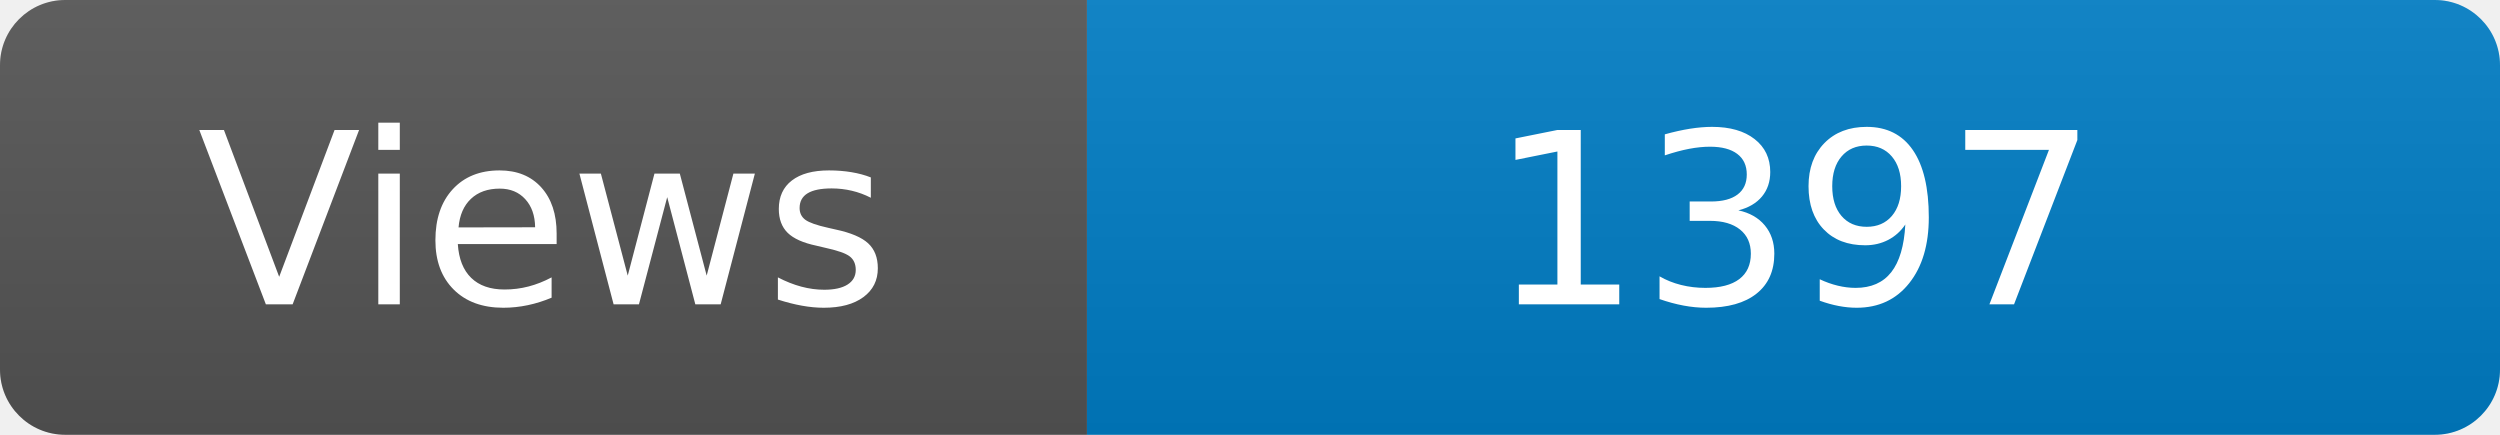
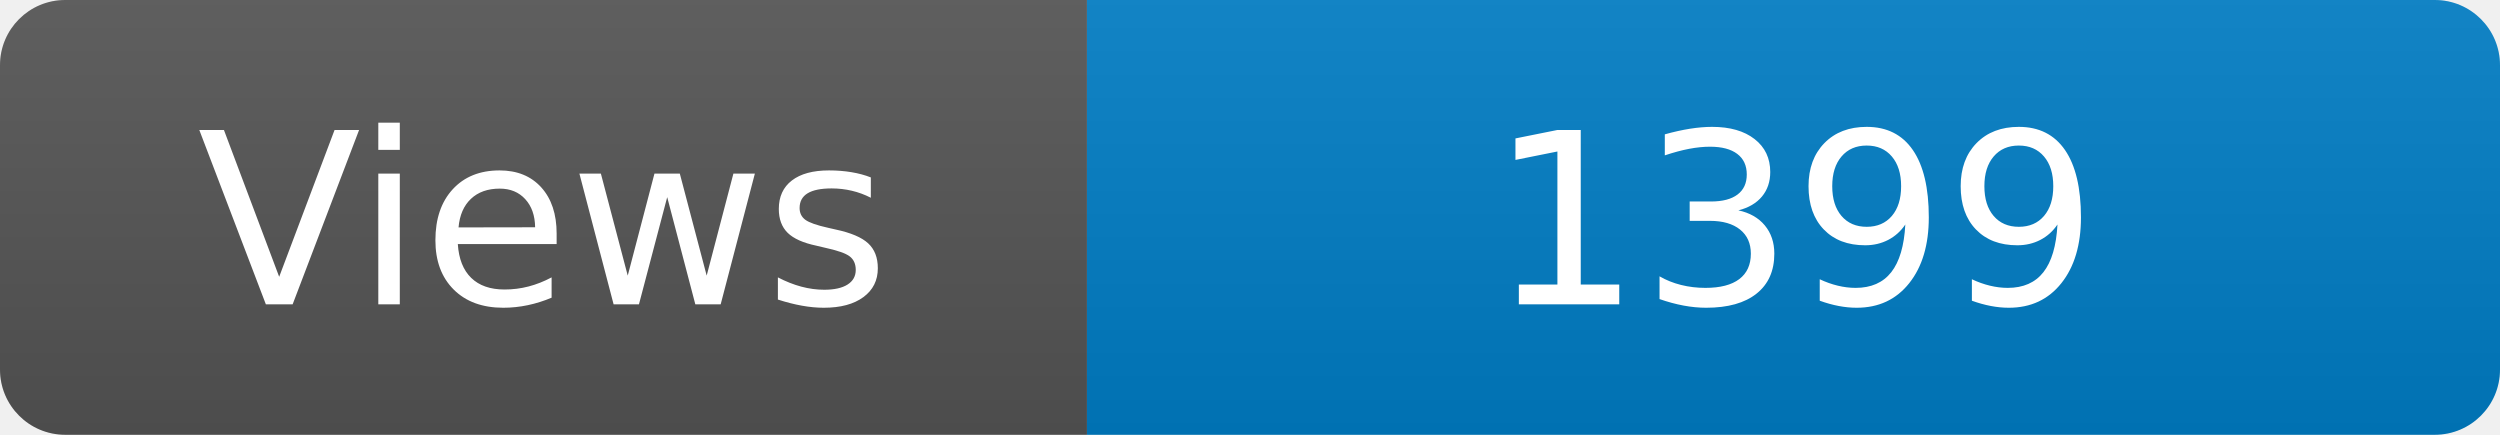
<svg xmlns="http://www.w3.org/2000/svg" width="115" height="20" role="img" aria-label="Maintained?: yes">
  <linearGradient id="s" x2="0" y2="100%">
    <stop offset="0" stop-color="#bbb" stop-opacity=".1" />
    <stop offset="1" stop-opacity=".1" />
  </linearGradient>
  <clipPath id="r">
    <rect width="115" height="20" rx="3" fill="#fff" />
  </clipPath>
  <g clip-path="url(#r)">
    <rect width="50" height="20" fill="#555" />
    <rect x="50" width="160" height="20" fill="#007ec6" />
    <rect width="115" height="20" fill="url(#s)" />
  </g>
  <g fill="#fff" text-anchor="middle" font-family="Verdana,Geneva,DejaVu Sans,sans-serif" font-size="110">
    <text x="250" y="140" transform="scale(.1)" fill="#fff">Views</text>
-     <text x="825" y="140" transform="scale(.1)" fill="#fff">1397</text>
+     <text x="825" y="140" transform="scale(.1)" fill="#fff">1399</text>
  </g>
</svg>
